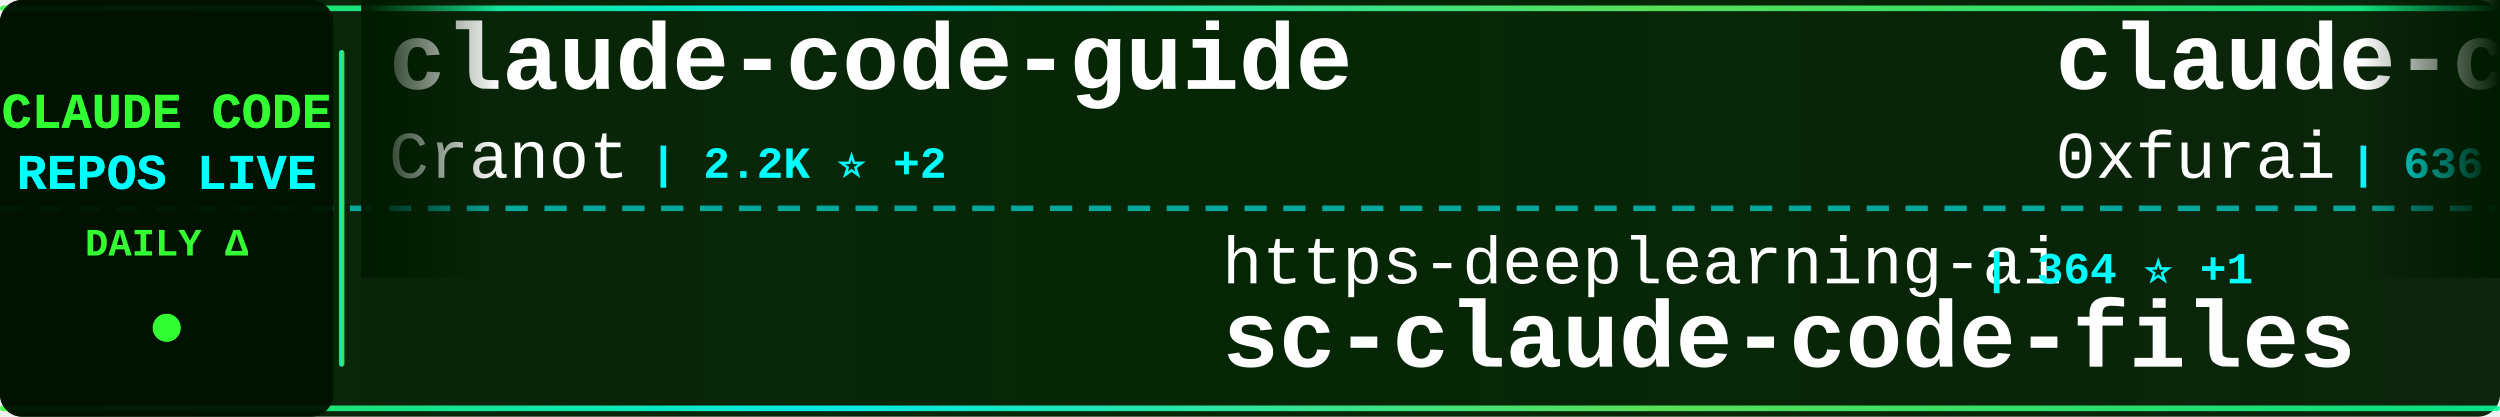
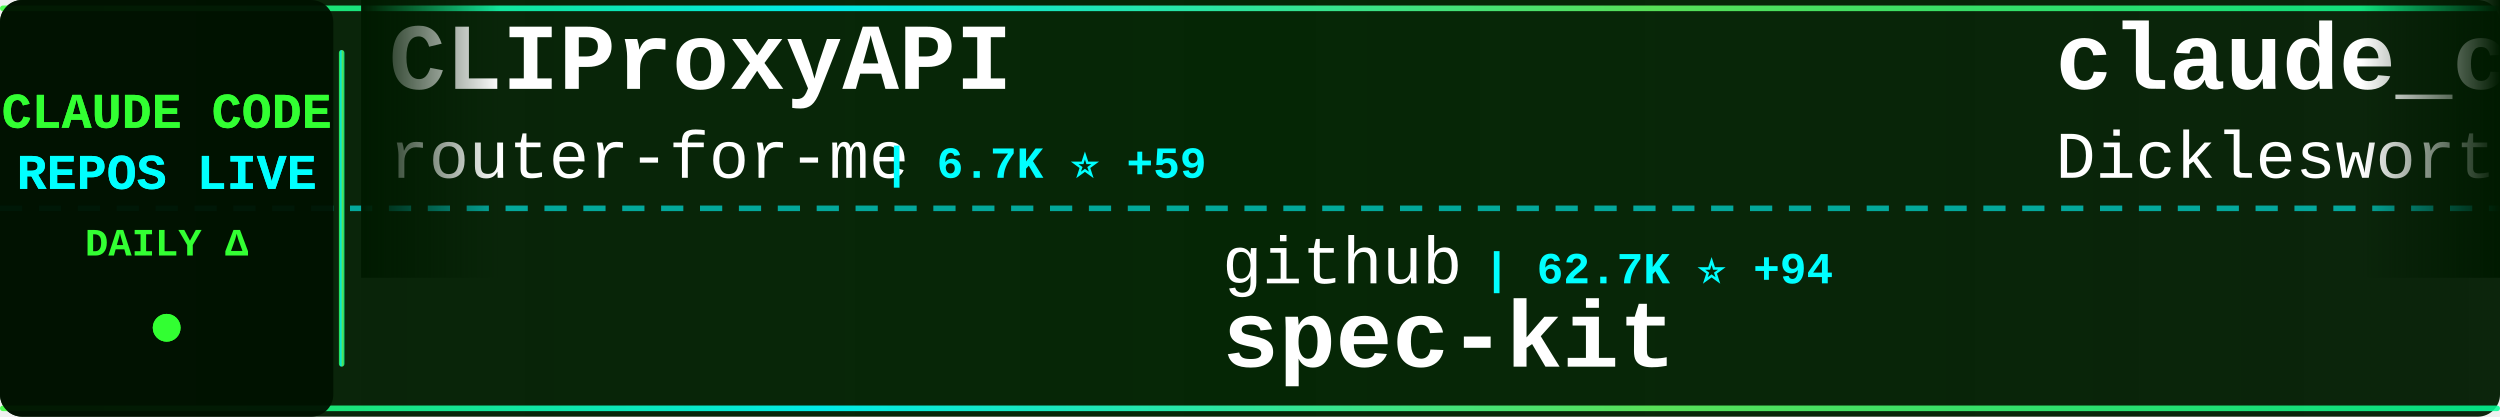
<svg xmlns="http://www.w3.org/2000/svg" width="900" height="150">
  <defs>
    <linearGradient id="tickerBg" x1="0%" y1="0%" x2="100%" y2="0%">
      <stop offset="0%" style="stop-color:#001a00;stop-opacity:0.95" />
      <stop offset="50%" style="stop-color:#002200;stop-opacity:0.98" />
      <stop offset="100%" style="stop-color:#001a00;stop-opacity:0.95" />
    </linearGradient>
    <linearGradient id="borderGrad" x1="0%" y1="0%" x2="100%" y2="0%">
      <stop offset="0%" style="stop-color:#33ff33;stop-opacity:0.85">
        <animate attributeName="stop-opacity" values="0.85;1;0.85" dur="2s" repeatCount="indefinite" />
      </stop>
      <stop offset="33%" style="stop-color:#00ffff;stop-opacity:0.9">
        <animate attributeName="stop-opacity" values="0.9;1;0.9" dur="2.2s" repeatCount="indefinite" />
      </stop>
      <stop offset="66%" style="stop-color:#66ff66;stop-opacity:0.85">
        <animate attributeName="stop-opacity" values="0.85;1;0.85" dur="1.8s" repeatCount="indefinite" />
      </stop>
      <stop offset="100%" style="stop-color:#00ff99;stop-opacity:0.85">
        <animate attributeName="stop-opacity" values="0.85;1;0.85" dur="2s" repeatCount="indefinite" />
      </stop>
    </linearGradient>
    <filter id="textGlow">
      <feGaussianBlur stdDeviation="0.1" result="coloredBlur" />
      <feMerge>
        <feMergeNode in="coloredBlur" />
        <feMergeNode in="SourceGraphic" />
      </feMerge>
    </filter>
    <filter id="metricGlow">
      <feGaussianBlur stdDeviation="0.2" result="coloredBlur" />
      <feMerge>
        <feMergeNode in="coloredBlur" />
        <feMergeNode in="SourceGraphic" />
      </feMerge>
    </filter>
    <linearGradient id="leftFade" x1="0%" y1="0%" x2="100%" y2="0%">
      <stop offset="0%" style="stop-color:#001a00;stop-opacity:1" />
      <stop offset="100%" style="stop-color:#001a00;stop-opacity:0" />
    </linearGradient>
    <linearGradient id="rightFade" x1="0%" y1="0%" x2="100%" y2="0%">
      <stop offset="0%" style="stop-color:#001a00;stop-opacity:0" />
      <stop offset="100%" style="stop-color:#001a00;stop-opacity:1" />
    </linearGradient>
  </defs>
  <rect width="900" height="150" fill="url(#tickerBg)" rx="8" />
  <rect x="0" y="2" width="900" height="2" fill="url(#borderGrad)" rx="1" />
  <rect x="0" y="146" width="900" height="2" fill="url(#borderGrad)" rx="1" />
  <line x1="0" y1="75" x2="900" y2="75" stroke="#00ffff" stroke-width="2" stroke-dasharray="8 6" opacity="0.6" />
  <rect x="0" y="0" width="120" height="150" fill="#001100" opacity="0.95" rx="8" />
  <text x="60" y="46" font-family="'Courier New', monospace" font-size="18" font-weight="bold" fill="#33ff33" text-anchor="middle" filter="url(#textGlow)">
    CLAUDE CODE
  </text>
  <text x="60" y="68" font-family="'Courier New', monospace" font-size="18" font-weight="bold" fill="#00ffff" text-anchor="middle" filter="url(#textGlow)">
    REPOS LIVE
  </text>
  <text x="60" y="92" font-family="'Courier New', monospace" font-size="14" font-weight="bold" fill="#33ff33" text-anchor="middle">
    DAILY Δ
  </text>
  <circle cx="60" cy="118" r="5" fill="#33ff33" filter="url(#metricGlow)">
    <animate attributeName="r" values="4;6;4" dur="1.5s" repeatCount="indefinite" />
    <animate attributeName="opacity" values="0.6;1;0.6" dur="1.5s" repeatCount="indefinite" />
  </circle>
  <rect x="122" y="18" width="2" height="114" fill="url(#borderGrad)" rx="1" />
  <clipPath id="tickerClip">
    <rect x="130" y="0" width="770" height="150" />
  </clipPath>
  <g clip-path="url(#tickerClip)">
    <g id="tickerItems">
      <animateTransform attributeName="transform" attributeType="XML" type="translate" from="0 0" to="-3000 0" dur="54s" repeatCount="indefinite" />
      <g transform="translate(0, 0)">
-         <text x="140" y="32" font-family="'Courier New', monospace" font-size="34" font-weight="bold" fill="#ffffff">claude-code-guide</text>
-         <text x="140" y="64" font-family="'Courier New', monospace" font-size="24" font-weight="normal" fill="#ffffff" opacity="1.0">Cranot</text>
-         <text x="234" y="64" font-family="'Courier New', monospace" font-size="16" font-weight="bold" fill="#00ffff"> | 2.2K ⭐ +2</text>
+         <text x="140" y="32" font-family="'Courier New', monospace" font-size="34" font-weight="bold" fill="#ffffff">CLIProxyAPI</text>
+         <text x="140" y="64" font-family="'Courier New', monospace" font-size="24" font-weight="normal" fill="#ffffff" opacity="1.0">router-for-me</text>
+         <text x="318" y="64" font-family="'Courier New', monospace" font-size="16" font-weight="bold" fill="#00ffff"> | 6.7K ⭐ +59</text>
      </g>
      <g transform="translate(300, 0)">
-         <text x="140" y="102" font-family="'Courier New', monospace" font-size="24" font-weight="normal" fill="#ffffff" opacity="1.0">https-deeplearning-ai</text>
-         <text x="414" y="102" font-family="'Courier New', monospace" font-size="16" font-weight="bold" fill="#00ffff"> | 364 ⭐ +1</text>
-         <text x="140" y="132" font-family="'Courier New', monospace" font-size="34" font-weight="bold" fill="#ffffff">sc-claude-code-files</text>
+         <text x="140" y="102" font-family="'Courier New', monospace" font-size="24" font-weight="normal" fill="#ffffff" opacity="1.0">github</text>
+         <text x="234" y="102" font-family="'Courier New', monospace" font-size="16" font-weight="bold" fill="#00ffff"> | 62.7K ⭐ +94</text>
+         <text x="140" y="132" font-family="'Courier New', monospace" font-size="34" font-weight="bold" fill="#ffffff">spec-kit</text>
      </g>
      <g transform="translate(600, 0)">
-         <text x="140" y="32" font-family="'Courier New', monospace" font-size="34" font-weight="bold" fill="#ffffff">claude-code-subagents</text>
-         <text x="140" y="64" font-family="'Courier New', monospace" font-size="24" font-weight="normal" fill="#ffffff" opacity="1.0">0xfurai</text>
-         <text x="246" y="64" font-family="'Courier New', monospace" font-size="16" font-weight="bold" fill="#00ffff"> | 636 ⭐</text>
+         <text x="140" y="32" font-family="'Courier New', monospace" font-size="34" font-weight="bold" fill="#ffffff">claude_code_agent_farm</text>
+         <text x="140" y="64" font-family="'Courier New', monospace" font-size="24" font-weight="normal" fill="#ffffff" opacity="1.0">Dicklesworthstone</text>
+         <text x="366" y="64" font-family="'Courier New', monospace" font-size="16" font-weight="bold" fill="#00ffff"> | 624 ⭐</text>
      </g>
      <g transform="translate(900, 0)">
-         <text x="140" y="102" font-family="'Courier New', monospace" font-size="24" font-weight="normal" fill="#ffffff" opacity="1.0">gurusup</text>
-         <text x="246" y="102" font-family="'Courier New', monospace" font-size="16" font-weight="bold" fill="#00ffff"> | 71 ⭐</text>
-         <text x="140" y="132" font-family="'Courier New', monospace" font-size="34" font-weight="bold" fill="#ffffff">claude-code-demo</text>
+         <text x="140" y="102" font-family="'Courier New', monospace" font-size="24" font-weight="normal" fill="#ffffff" opacity="1.0">kn1026</text>
+         <text x="234" y="102" font-family="'Courier New', monospace" font-size="16" font-weight="bold" fill="#00ffff"> | 699 ⭐</text>
+         <text x="140" y="132" font-family="'Courier New', monospace" font-size="34" font-weight="bold" fill="#ffffff">cc</text>
      </g>
      <g transform="translate(1200, 0)">
-         <text x="140" y="32" font-family="'Courier New', monospace" font-size="34" font-weight="bold" fill="#ffffff">Claude-Code-Workflow</text>
-         <text x="140" y="64" font-family="'Courier New', monospace" font-size="24" font-weight="normal" fill="#ffffff" opacity="1.0">catlog22</text>
-         <text x="258" y="64" font-family="'Courier New', monospace" font-size="16" font-weight="bold" fill="#00ffff"> | 961 ⭐ +1</text>
+         <text x="140" y="32" font-family="'Courier New', monospace" font-size="34" font-weight="bold" fill="#ffffff">context-engineering-intr...</text>
+         <text x="140" y="64" font-family="'Courier New', monospace" font-size="24" font-weight="normal" fill="#ffffff" opacity="1.0">coleam00</text>
+         <text x="258" y="64" font-family="'Courier New', monospace" font-size="16" font-weight="bold" fill="#00ffff"> | 12.2K ⭐ +2</text>
      </g>
      <g transform="translate(1500, 0)">
-         <text x="140" y="102" font-family="'Courier New', monospace" font-size="24" font-weight="normal" fill="#ffffff" opacity="1.0">anomalyco</text>
-         <text x="270" y="102" font-family="'Courier New', monospace" font-size="16" font-weight="bold" fill="#00ffff"> | 69.8K ⭐ +579</text>
-         <text x="140" y="132" font-family="'Courier New', monospace" font-size="34" font-weight="bold" fill="#ffffff">opencode</text>
+         <text x="140" y="102" font-family="'Courier New', monospace" font-size="24" font-weight="normal" fill="#ffffff" opacity="1.0">upstash</text>
+         <text x="246" y="102" font-family="'Courier New', monospace" font-size="16" font-weight="bold" fill="#00ffff"> | 42.0K ⭐ +53</text>
+         <text x="140" y="132" font-family="'Courier New', monospace" font-size="34" font-weight="bold" fill="#ffffff">context7</text>
      </g>
      <g transform="translate(1800, 0)">
-         <text x="140" y="32" font-family="'Courier New', monospace" font-size="34" font-weight="bold" fill="#ffffff">Claudable</text>
-         <text x="140" y="64" font-family="'Courier New', monospace" font-size="24" font-weight="normal" fill="#ffffff" opacity="1.0">opactorai</text>
-         <text x="270" y="64" font-family="'Courier New', monospace" font-size="16" font-weight="bold" fill="#00ffff"> | 3.6K ⭐ +1</text>
+         <text x="140" y="32" font-family="'Courier New', monospace" font-size="34" font-weight="bold" fill="#ffffff">superdesign</text>
+         <text x="140" y="64" font-family="'Courier New', monospace" font-size="24" font-weight="normal" fill="#ffffff" opacity="1.0">superdesigndev</text>
+         <text x="330" y="64" font-family="'Courier New', monospace" font-size="16" font-weight="bold" fill="#00ffff"> | 5.7K ⭐ +1</text>
      </g>
      <g transform="translate(2100, 0)">
-         <text x="140" y="102" font-family="'Courier New', monospace" font-size="24" font-weight="normal" fill="#ffffff" opacity="1.0">IncomeStreamSurfer</text>
-         <text x="378" y="102" font-family="'Courier New', monospace" font-size="16" font-weight="bold" fill="#00ffff"> | 307 ⭐</text>
-         <text x="140" y="132" font-family="'Courier New', monospace" font-size="34" font-weight="bold" fill="#ffffff">claude-code-agents-wizar...</text>
+         <text x="140" y="102" font-family="'Courier New', monospace" font-size="24" font-weight="normal" fill="#ffffff" opacity="1.0">anthropics</text>
+         <text x="282" y="102" font-family="'Courier New', monospace" font-size="16" font-weight="bold" fill="#00ffff"> | 5.1K ⭐ +6</text>
+         <text x="140" y="132" font-family="'Courier New', monospace" font-size="34" font-weight="bold" fill="#ffffff">claude-code-action</text>
      </g>
      <g transform="translate(2400, 0)">
-         <text x="140" y="32" font-family="'Courier New', monospace" font-size="34" font-weight="bold" fill="#ffffff">claude-code-log</text>
-         <text x="140" y="64" font-family="'Courier New', monospace" font-size="24" font-weight="normal" fill="#ffffff" opacity="1.0">daaain</text>
-         <text x="234" y="64" font-family="'Courier New', monospace" font-size="16" font-weight="bold" fill="#00ffff"> | 627 ⭐ +1</text>
+         <text x="140" y="32" font-family="'Courier New', monospace" font-size="34" font-weight="bold" fill="#ffffff">claude-code-base-action</text>
+         <text x="140" y="64" font-family="'Courier New', monospace" font-size="24" font-weight="normal" fill="#ffffff" opacity="1.0">anthropics</text>
+         <text x="282" y="64" font-family="'Courier New', monospace" font-size="16" font-weight="bold" fill="#00ffff"> | 555 ⭐</text>
      </g>
      <g transform="translate(2700, 0)">
-         <text x="140" y="102" font-family="'Courier New', monospace" font-size="24" font-weight="normal" fill="#ffffff" opacity="1.0">pchalasani</text>
-         <text x="282" y="102" font-family="'Courier New', monospace" font-size="16" font-weight="bold" fill="#00ffff"> | 1.1K ⭐ +5</text>
-         <text x="140" y="132" font-family="'Courier New', monospace" font-size="34" font-weight="bold" fill="#ffffff">claude-code-tools</text>
+         <text x="140" y="102" font-family="'Courier New', monospace" font-size="24" font-weight="normal" fill="#ffffff" opacity="1.0">glidea</text>
+         <text x="234" y="102" font-family="'Courier New', monospace" font-size="16" font-weight="bold" fill="#00ffff"> | 242 ⭐</text>
+         <text x="140" y="132" font-family="'Courier New', monospace" font-size="34" font-weight="bold" fill="#ffffff">claude-worker-proxy</text>
      </g>
      <g transform="translate(3000, 0)">
-         <text x="140" y="32" font-family="'Courier New', monospace" font-size="34" font-weight="bold" fill="#ffffff">claude-code-guide</text>
-         <text x="140" y="64" font-family="'Courier New', monospace" font-size="24" font-weight="normal" fill="#ffffff" opacity="1.0">Cranot</text>
-         <text x="234" y="64" font-family="'Courier New', monospace" font-size="16" font-weight="bold" fill="#00ffff"> | 2.2K ⭐ +2</text>
+         <text x="140" y="32" font-family="'Courier New', monospace" font-size="34" font-weight="bold" fill="#ffffff">CLIProxyAPI</text>
+         <text x="140" y="64" font-family="'Courier New', monospace" font-size="24" font-weight="normal" fill="#ffffff" opacity="1.0">router-for-me</text>
+         <text x="318" y="64" font-family="'Courier New', monospace" font-size="16" font-weight="bold" fill="#00ffff"> | 6.7K ⭐ +59</text>
      </g>
      <g transform="translate(3300, 0)">
-         <text x="140" y="102" font-family="'Courier New', monospace" font-size="24" font-weight="normal" fill="#ffffff" opacity="1.0">https-deeplearning-ai</text>
-         <text x="414" y="102" font-family="'Courier New', monospace" font-size="16" font-weight="bold" fill="#00ffff"> | 364 ⭐ +1</text>
-         <text x="140" y="132" font-family="'Courier New', monospace" font-size="34" font-weight="bold" fill="#ffffff">sc-claude-code-files</text>
+         <text x="140" y="102" font-family="'Courier New', monospace" font-size="24" font-weight="normal" fill="#ffffff" opacity="1.0">github</text>
+         <text x="234" y="102" font-family="'Courier New', monospace" font-size="16" font-weight="bold" fill="#00ffff"> | 62.7K ⭐ +94</text>
+         <text x="140" y="132" font-family="'Courier New', monospace" font-size="34" font-weight="bold" fill="#ffffff">spec-kit</text>
      </g>
      <g transform="translate(3600, 0)">
-         <text x="140" y="32" font-family="'Courier New', monospace" font-size="34" font-weight="bold" fill="#ffffff">claude-code-subagents</text>
-         <text x="140" y="64" font-family="'Courier New', monospace" font-size="24" font-weight="normal" fill="#ffffff" opacity="1.0">0xfurai</text>
-         <text x="246" y="64" font-family="'Courier New', monospace" font-size="16" font-weight="bold" fill="#00ffff"> | 636 ⭐</text>
+         <text x="140" y="32" font-family="'Courier New', monospace" font-size="34" font-weight="bold" fill="#ffffff">claude_code_agent_farm</text>
+         <text x="140" y="64" font-family="'Courier New', monospace" font-size="24" font-weight="normal" fill="#ffffff" opacity="1.0">Dicklesworthstone</text>
+         <text x="366" y="64" font-family="'Courier New', monospace" font-size="16" font-weight="bold" fill="#00ffff"> | 624 ⭐</text>
      </g>
      <g transform="translate(3900, 0)">
-         <text x="140" y="102" font-family="'Courier New', monospace" font-size="24" font-weight="normal" fill="#ffffff" opacity="1.0">gurusup</text>
-         <text x="246" y="102" font-family="'Courier New', monospace" font-size="16" font-weight="bold" fill="#00ffff"> | 71 ⭐</text>
-         <text x="140" y="132" font-family="'Courier New', monospace" font-size="34" font-weight="bold" fill="#ffffff">claude-code-demo</text>
+         <text x="140" y="102" font-family="'Courier New', monospace" font-size="24" font-weight="normal" fill="#ffffff" opacity="1.0">kn1026</text>
+         <text x="234" y="102" font-family="'Courier New', monospace" font-size="16" font-weight="bold" fill="#00ffff"> | 699 ⭐</text>
+         <text x="140" y="132" font-family="'Courier New', monospace" font-size="34" font-weight="bold" fill="#ffffff">cc</text>
      </g>
    </g>
  </g>
  <rect x="130" y="0" width="50" height="100" fill="url(#leftFade)" />
  <rect x="850" y="0" width="50" height="100" fill="url(#rightFade)" />
</svg>
